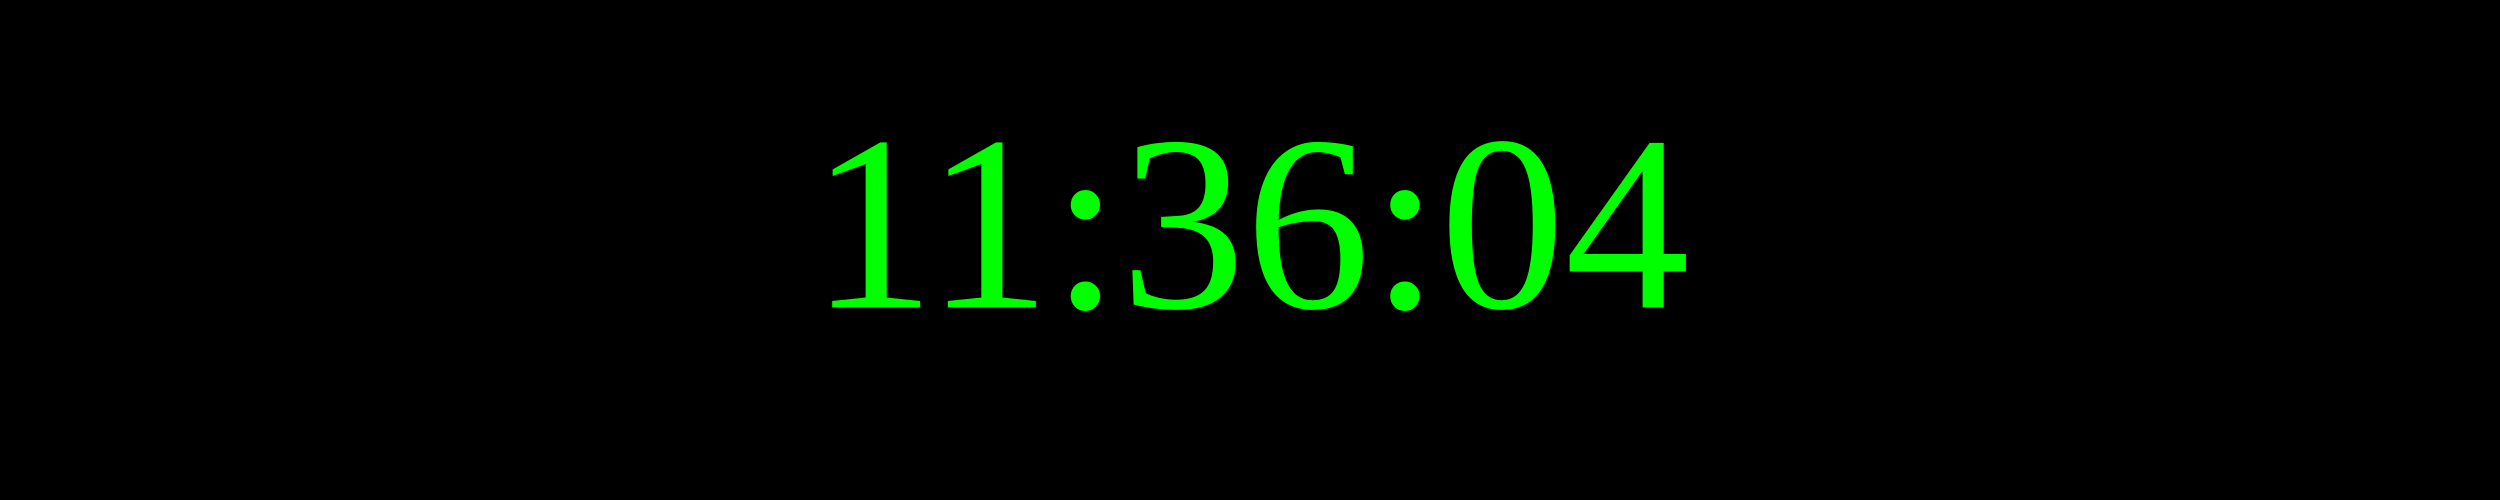
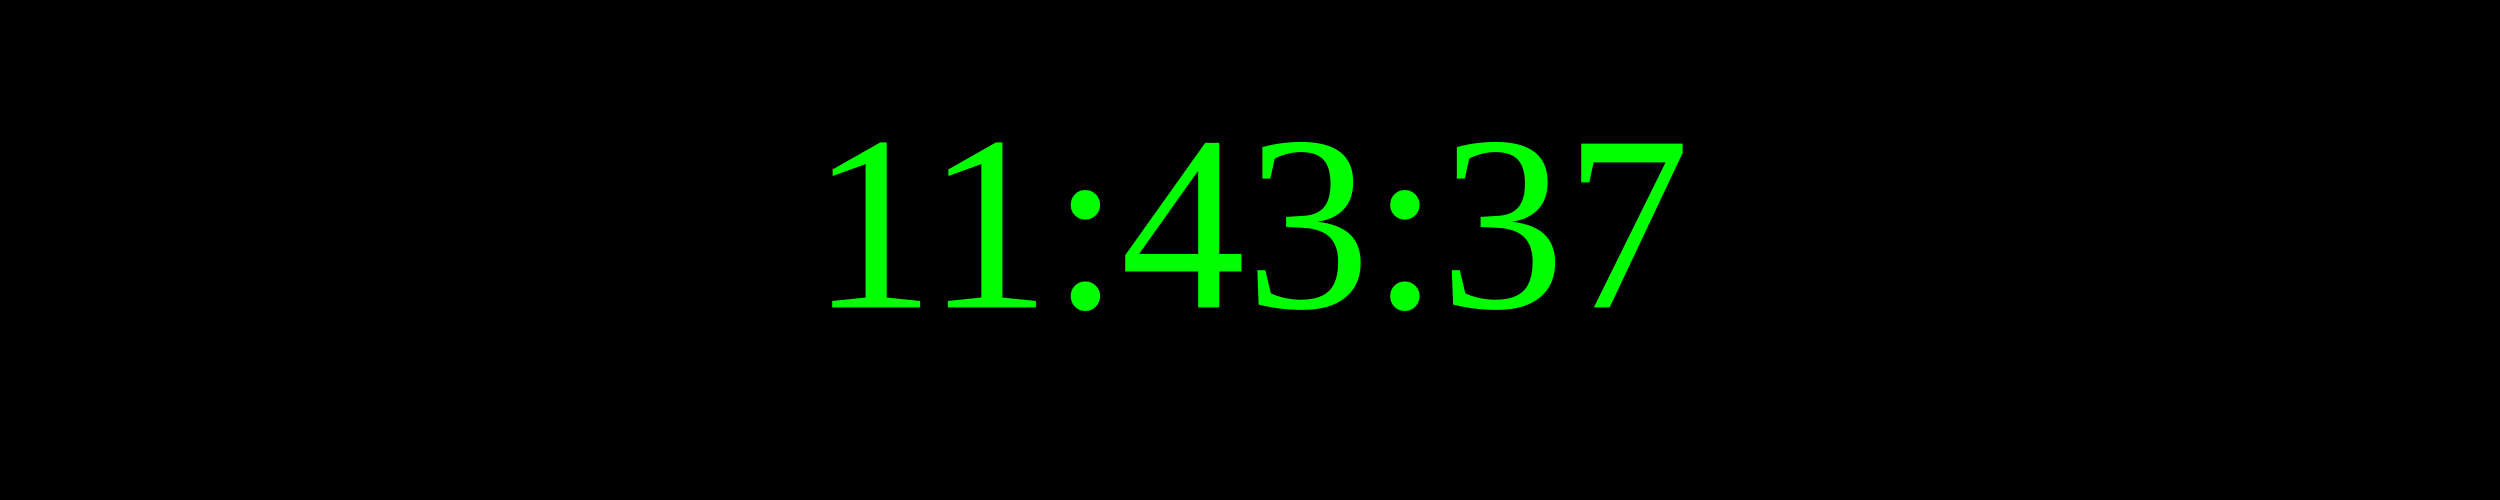
<svg xmlns="http://www.w3.org/2000/svg" width="250" height="50">
  <rect width="100%" height="100%" fill="black" />
  <text x="50%" y="50%" font-size="25" fill="lime" text-anchor="middle" dominant-baseline="middle">
- 11:36:04
+ 11:43:37
</text>
</svg>
